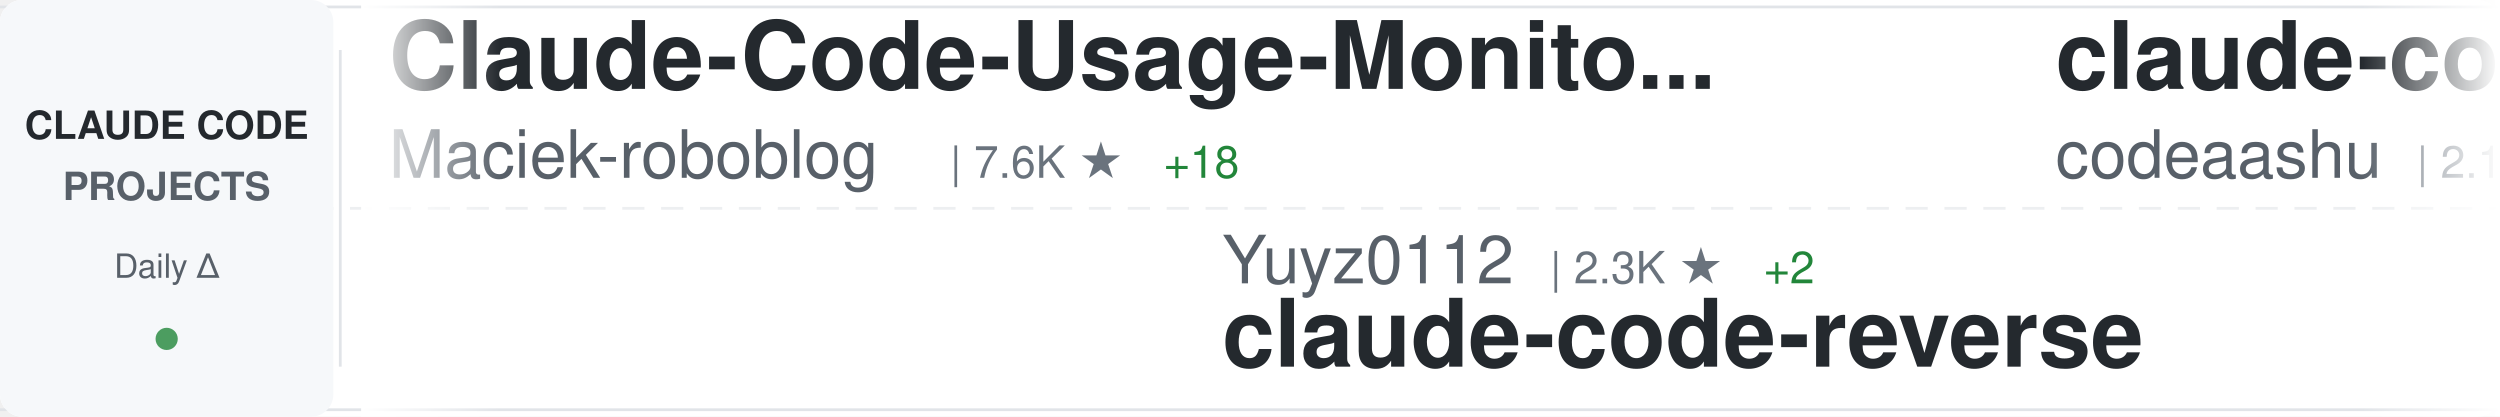
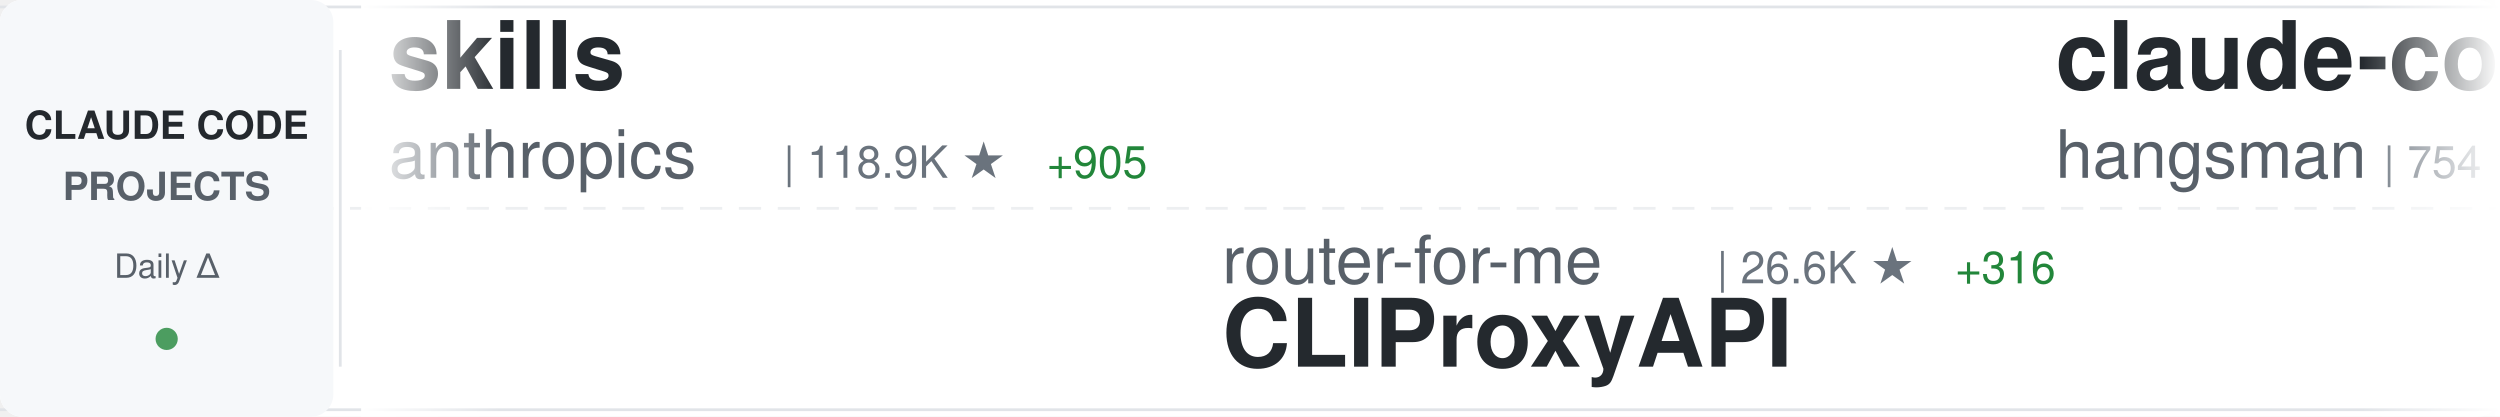
<svg xmlns="http://www.w3.org/2000/svg" width="900" height="150">
  <defs>
    <linearGradient id="awesomeLeftFade" x1="0%" y1="0%" x2="100%" y2="0%">
      <stop offset="0%" style="stop-color:#ffffff;stop-opacity:1" />
      <stop offset="100%" style="stop-color:#ffffff;stop-opacity:0" />
    </linearGradient>
    <linearGradient id="awesomeRightFade" x1="0%" y1="0%" x2="100%" y2="0%">
      <stop offset="0%" style="stop-color:#ffffff;stop-opacity:0" />
      <stop offset="100%" style="stop-color:#ffffff;stop-opacity:1" />
    </linearGradient>
  </defs>
  <rect width="900" height="150" fill="#ffffff" rx="8" />
  <rect x="0" y="2" width="900" height="1" fill="#e1e4e8" />
  <rect x="0" y="147" width="900" height="1" fill="#e1e4e8" />
  <line x1="0" y1="75" x2="900" y2="75" stroke="#e1e4e8" stroke-width="1" stroke-dasharray="8 6" opacity="0.6" />
  <rect x="0" y="0" width="120" height="150" fill="#f6f8fa" rx="8" />
  <text x="60" y="50" font-family="-apple-system, BlinkMacSystemFont, 'Segoe UI', Helvetica, Arial, sans-serif" font-size="14" font-weight="600" fill="#24292e" text-anchor="middle">CLAUDE CODE</text>
  <text x="60" y="72" font-family="-apple-system, BlinkMacSystemFont, 'Segoe UI', Helvetica, Arial, sans-serif" font-size="14" font-weight="600" fill="#586069" text-anchor="middle">PROJECTS</text>
  <text x="60" y="100" font-family="-apple-system, BlinkMacSystemFont, 'Segoe UI', Helvetica, Arial, sans-serif" font-size="12" font-weight="500" fill="#586069" text-anchor="middle">Daily Δ</text>
  <circle cx="60" cy="122" r="4" fill="#22863a" opacity="0.8" />
  <rect x="122" y="18" width="1" height="114" fill="#e1e4e8" />
  <clipPath id="awesomeTickerClip">
    <rect x="130" y="0" width="770" height="150" />
  </clipPath>
  <g clip-path="url(#awesomeTickerClip)">
    <g id="awesomeTickerItems">
      <animateTransform attributeName="transform" attributeType="XML" type="translate" from="0 0" to="-3000 0" dur="54s" repeatCount="indefinite" />
      <g transform="translate(0, 0)">
-         <text x="140" y="32" font-family="-apple-system, BlinkMacSystemFont, 'Segoe UI', Helvetica, Arial, sans-serif" font-size="34" font-weight="600" fill="#24292e">Claude-Code-Usage-Monito...</text>
-         <text x="140" y="64" font-family="-apple-system, BlinkMacSystemFont, 'Segoe UI', Helvetica, Arial, sans-serif" font-size="24" font-weight="400" fill="#586069">Maciek-roboblog</text>
-         <text x="342" y="64" font-family="-apple-system, BlinkMacSystemFont, 'Segoe UI', Helvetica, Arial, sans-serif" font-size="16" font-weight="500" fill="#6a737d">| 7.6K ★</text>
-         <text x="419" y="64" font-family="-apple-system, BlinkMacSystemFont, 'Segoe UI', Helvetica, Arial, sans-serif" font-size="16" font-weight="500" fill="#22863a"> +18</text>
+         <text x="140" y="32" font-family="-apple-system, BlinkMacSystemFont, 'Segoe UI', Helvetica, Arial, sans-serif" font-size="34" font-weight="600" fill="#24292e">skills</text>
+         <text x="140" y="64" font-family="-apple-system, BlinkMacSystemFont, 'Segoe UI', Helvetica, Arial, sans-serif" font-size="24" font-weight="400" fill="#586069">anthropics</text>
+         <text x="282" y="64" font-family="-apple-system, BlinkMacSystemFont, 'Segoe UI', Helvetica, Arial, sans-serif" font-size="16" font-weight="500" fill="#6a737d">| 118.9K ★</text>
+         <text x="377" y="64" font-family="-apple-system, BlinkMacSystemFont, 'Segoe UI', Helvetica, Arial, sans-serif" font-size="16" font-weight="500" fill="#22863a"> +905</text>
      </g>
      <g transform="translate(300, 0)">
-         <text x="140" y="102" font-family="-apple-system, BlinkMacSystemFont, 'Segoe UI', Helvetica, Arial, sans-serif" font-size="24" font-weight="400" fill="#586069">Yuyz0112</text>
-         <text x="258" y="102" font-family="-apple-system, BlinkMacSystemFont, 'Segoe UI', Helvetica, Arial, sans-serif" font-size="16" font-weight="500" fill="#6a737d">| 2.3K ★</text>
-         <text x="335" y="102" font-family="-apple-system, BlinkMacSystemFont, 'Segoe UI', Helvetica, Arial, sans-serif" font-size="16" font-weight="500" fill="#22863a"> +2</text>
-         <text x="140" y="132" font-family="-apple-system, BlinkMacSystemFont, 'Segoe UI', Helvetica, Arial, sans-serif" font-size="34" font-weight="600" fill="#24292e">claude-code-reverse</text>
+         <text x="140" y="102" font-family="-apple-system, BlinkMacSystemFont, 'Segoe UI', Helvetica, Arial, sans-serif" font-size="24" font-weight="400" fill="#586069">router-for-me</text>
+         <text x="318" y="102" font-family="-apple-system, BlinkMacSystemFont, 'Segoe UI', Helvetica, Arial, sans-serif" font-size="16" font-weight="500" fill="#6a737d">| 26.6K ★</text>
+         <text x="404" y="102" font-family="-apple-system, BlinkMacSystemFont, 'Segoe UI', Helvetica, Arial, sans-serif" font-size="16" font-weight="500" fill="#22863a"> +316</text>
+         <text x="140" y="132" font-family="-apple-system, BlinkMacSystemFont, 'Segoe UI', Helvetica, Arial, sans-serif" font-size="34" font-weight="600" fill="#24292e">CLIProxyAPI</text>
      </g>
      <g transform="translate(600, 0)">
-         <text x="140" y="32" font-family="-apple-system, BlinkMacSystemFont, 'Segoe UI', Helvetica, Arial, sans-serif" font-size="34" font-weight="600" fill="#24292e">claude-code</text>
-         <text x="140" y="64" font-family="-apple-system, BlinkMacSystemFont, 'Segoe UI', Helvetica, Arial, sans-serif" font-size="24" font-weight="400" fill="#586069">codeaashu</text>
-         <text x="270" y="64" font-family="-apple-system, BlinkMacSystemFont, 'Segoe UI', Helvetica, Arial, sans-serif" font-size="16" font-weight="500" fill="#6a737d">| 2.1K ★</text>
-         <text x="347" y="64" font-family="-apple-system, BlinkMacSystemFont, 'Segoe UI', Helvetica, Arial, sans-serif" font-size="16" font-weight="500" fill="#22863a"> +28</text>
+         <text x="140" y="32" font-family="-apple-system, BlinkMacSystemFont, 'Segoe UI', Helvetica, Arial, sans-serif" font-size="34" font-weight="600" fill="#24292e">claude-code-source</text>
+         <text x="140" y="64" font-family="-apple-system, BlinkMacSystemFont, 'Segoe UI', Helvetica, Arial, sans-serif" font-size="24" font-weight="400" fill="#586069">hangsman</text>
+         <text x="258" y="64" font-family="-apple-system, BlinkMacSystemFont, 'Segoe UI', Helvetica, Arial, sans-serif" font-size="16" font-weight="500" fill="#6a737d">| 754 ★</text>
+         <text x="326" y="64" font-family="-apple-system, BlinkMacSystemFont, 'Segoe UI', Helvetica, Arial, sans-serif" font-size="16" font-weight="500" fill="#22863a"> +2</text>
      </g>
      <g transform="translate(900, 0)">
-         <text x="140" y="102" font-family="-apple-system, BlinkMacSystemFont, 'Segoe UI', Helvetica, Arial, sans-serif" font-size="24" font-weight="400" fill="#586069">VineeTagarwaL-code</text>
-         <text x="378" y="102" font-family="-apple-system, BlinkMacSystemFont, 'Segoe UI', Helvetica, Arial, sans-serif" font-size="16" font-weight="500" fill="#6a737d">| 272 ★</text>
-         <text x="140" y="132" font-family="-apple-system, BlinkMacSystemFont, 'Segoe UI', Helvetica, Arial, sans-serif" font-size="34" font-weight="600" fill="#24292e">claude-code</text>
+         <text x="140" y="102" font-family="-apple-system, BlinkMacSystemFont, 'Segoe UI', Helvetica, Arial, sans-serif" font-size="24" font-weight="400" fill="#586069">JrCx7scC</text>
+         <text x="258" y="102" font-family="-apple-system, BlinkMacSystemFont, 'Segoe UI', Helvetica, Arial, sans-serif" font-size="16" font-weight="500" fill="#6a737d">| 344 ★</text>
+         <text x="326" y="102" font-family="-apple-system, BlinkMacSystemFont, 'Segoe UI', Helvetica, Arial, sans-serif" font-size="16" font-weight="500" fill="#22863a"> +4</text>
+         <text x="140" y="132" font-family="-apple-system, BlinkMacSystemFont, 'Segoe UI', Helvetica, Arial, sans-serif" font-size="34" font-weight="600" fill="#24292e">claude-code-source</text>
      </g>
      <g transform="translate(1200, 0)">
-         <text x="140" y="32" font-family="-apple-system, BlinkMacSystemFont, 'Segoe UI', Helvetica, Arial, sans-serif" font-size="34" font-weight="600" fill="#24292e">nanoclaw</text>
-         <text x="140" y="64" font-family="-apple-system, BlinkMacSystemFont, 'Segoe UI', Helvetica, Arial, sans-serif" font-size="24" font-weight="400" fill="#586069">qwibitai</text>
-         <text x="258" y="64" font-family="-apple-system, BlinkMacSystemFont, 'Segoe UI', Helvetica, Arial, sans-serif" font-size="16" font-weight="500" fill="#6a737d">| 27.4K ★</text>
-         <text x="344" y="64" font-family="-apple-system, BlinkMacSystemFont, 'Segoe UI', Helvetica, Arial, sans-serif" font-size="16" font-weight="500" fill="#22863a"> +66</text>
+         <text x="140" y="32" font-family="-apple-system, BlinkMacSystemFont, 'Segoe UI', Helvetica, Arial, sans-serif" font-size="34" font-weight="600" fill="#24292e">claude-code-spec-workflo...</text>
+         <text x="140" y="64" font-family="-apple-system, BlinkMacSystemFont, 'Segoe UI', Helvetica, Arial, sans-serif" font-size="24" font-weight="400" fill="#586069">Pimzino</text>
+         <text x="246" y="64" font-family="-apple-system, BlinkMacSystemFont, 'Segoe UI', Helvetica, Arial, sans-serif" font-size="16" font-weight="500" fill="#6a737d">| 3.7K ★</text>
+         <text x="323" y="64" font-family="-apple-system, BlinkMacSystemFont, 'Segoe UI', Helvetica, Arial, sans-serif" font-size="16" font-weight="500" fill="#22863a"> +6</text>
      </g>
      <g transform="translate(1500, 0)">
-         <text x="140" y="102" font-family="-apple-system, BlinkMacSystemFont, 'Segoe UI', Helvetica, Arial, sans-serif" font-size="24" font-weight="400" fill="#586069">alejandrobalderas</text>
-         <text x="366" y="102" font-family="-apple-system, BlinkMacSystemFont, 'Segoe UI', Helvetica, Arial, sans-serif" font-size="16" font-weight="500" fill="#6a737d">| 1.6K ★</text>
-         <text x="443" y="102" font-family="-apple-system, BlinkMacSystemFont, 'Segoe UI', Helvetica, Arial, sans-serif" font-size="16" font-weight="500" fill="#22863a"> +65</text>
-         <text x="140" y="132" font-family="-apple-system, BlinkMacSystemFont, 'Segoe UI', Helvetica, Arial, sans-serif" font-size="34" font-weight="600" fill="#24292e">claude-code-from-source</text>
+         <text x="140" y="102" font-family="-apple-system, BlinkMacSystemFont, 'Segoe UI', Helvetica, Arial, sans-serif" font-size="24" font-weight="400" fill="#586069">luyao618</text>
+         <text x="258" y="102" font-family="-apple-system, BlinkMacSystemFont, 'Segoe UI', Helvetica, Arial, sans-serif" font-size="16" font-weight="500" fill="#6a737d">| 1.2K ★</text>
+         <text x="335" y="102" font-family="-apple-system, BlinkMacSystemFont, 'Segoe UI', Helvetica, Arial, sans-serif" font-size="16" font-weight="500" fill="#22863a"> +11</text>
+         <text x="140" y="132" font-family="-apple-system, BlinkMacSystemFont, 'Segoe UI', Helvetica, Arial, sans-serif" font-size="34" font-weight="600" fill="#24292e">Claude-Code-Source-Study</text>
      </g>
      <g transform="translate(1800, 0)">
-         <text x="140" y="32" font-family="-apple-system, BlinkMacSystemFont, 'Segoe UI', Helvetica, Arial, sans-serif" font-size="34" font-weight="600" fill="#24292e">claude-code-rev</text>
-         <text x="140" y="64" font-family="-apple-system, BlinkMacSystemFont, 'Segoe UI', Helvetica, Arial, sans-serif" font-size="24" font-weight="400" fill="#586069">oboard</text>
-         <text x="234" y="64" font-family="-apple-system, BlinkMacSystemFont, 'Segoe UI', Helvetica, Arial, sans-serif" font-size="16" font-weight="500" fill="#6a737d">| 3.0K ★</text>
-         <text x="311" y="64" font-family="-apple-system, BlinkMacSystemFont, 'Segoe UI', Helvetica, Arial, sans-serif" font-size="16" font-weight="500" fill="#22863a"> +10</text>
+         <text x="140" y="32" font-family="-apple-system, BlinkMacSystemFont, 'Segoe UI', Helvetica, Arial, sans-serif" font-size="34" font-weight="600" fill="#24292e">claude-task-master</text>
+         <text x="140" y="64" font-family="-apple-system, BlinkMacSystemFont, 'Segoe UI', Helvetica, Arial, sans-serif" font-size="24" font-weight="400" fill="#586069">eyaltoledano</text>
+         <text x="306" y="64" font-family="-apple-system, BlinkMacSystemFont, 'Segoe UI', Helvetica, Arial, sans-serif" font-size="16" font-weight="500" fill="#6a737d">| 26.6K ★</text>
+         <text x="392" y="64" font-family="-apple-system, BlinkMacSystemFont, 'Segoe UI', Helvetica, Arial, sans-serif" font-size="16" font-weight="500" fill="#22863a"> +21</text>
      </g>
      <g transform="translate(2100, 0)">
-         <text x="140" y="102" font-family="-apple-system, BlinkMacSystemFont, 'Segoe UI', Helvetica, Arial, sans-serif" font-size="24" font-weight="400" fill="#586069">freestylefly</text>
-         <text x="306" y="102" font-family="-apple-system, BlinkMacSystemFont, 'Segoe UI', Helvetica, Arial, sans-serif" font-size="16" font-weight="500" fill="#6a737d">| 121 ★</text>
-         <text x="374" y="102" font-family="-apple-system, BlinkMacSystemFont, 'Segoe UI', Helvetica, Arial, sans-serif" font-size="16" font-weight="500" fill="#22863a"> +1</text>
-         <text x="140" y="132" font-family="-apple-system, BlinkMacSystemFont, 'Segoe UI', Helvetica, Arial, sans-serif" font-size="34" font-weight="600" fill="#24292e">claude-code</text>
+         <text x="140" y="102" font-family="-apple-system, BlinkMacSystemFont, 'Segoe UI', Helvetica, Arial, sans-serif" font-size="24" font-weight="400" fill="#586069">huangserva</text>
+         <text x="282" y="102" font-family="-apple-system, BlinkMacSystemFont, 'Segoe UI', Helvetica, Arial, sans-serif" font-size="16" font-weight="500" fill="#6a737d">| 552 ★</text>
+         <text x="140" y="132" font-family="-apple-system, BlinkMacSystemFont, 'Segoe UI', Helvetica, Arial, sans-serif" font-size="34" font-weight="600" fill="#24292e">claude-code-cli</text>
      </g>
      <g transform="translate(2400, 0)">
-         <text x="140" y="32" font-family="-apple-system, BlinkMacSystemFont, 'Segoe UI', Helvetica, Arial, sans-serif" font-size="34" font-weight="600" fill="#24292e">claude-code-sourcemap</text>
-         <text x="140" y="64" font-family="-apple-system, BlinkMacSystemFont, 'Segoe UI', Helvetica, Arial, sans-serif" font-size="24" font-weight="400" fill="#586069">ChinaSiro</text>
-         <text x="270" y="64" font-family="-apple-system, BlinkMacSystemFont, 'Segoe UI', Helvetica, Arial, sans-serif" font-size="16" font-weight="500" fill="#6a737d">| 8.9K ★</text>
-         <text x="347" y="64" font-family="-apple-system, BlinkMacSystemFont, 'Segoe UI', Helvetica, Arial, sans-serif" font-size="16" font-weight="500" fill="#22863a"> +18</text>
+         <text x="140" y="32" font-family="-apple-system, BlinkMacSystemFont, 'Segoe UI', Helvetica, Arial, sans-serif" font-size="34" font-weight="600" fill="#24292e">claude-code-source-code-...</text>
+         <text x="140" y="64" font-family="-apple-system, BlinkMacSystemFont, 'Segoe UI', Helvetica, Arial, sans-serif" font-size="24" font-weight="400" fill="#586069">ghuntley</text>
+         <text x="258" y="64" font-family="-apple-system, BlinkMacSystemFont, 'Segoe UI', Helvetica, Arial, sans-serif" font-size="16" font-weight="500" fill="#6a737d">| 972 ★</text>
      </g>
      <g transform="translate(2700, 0)">
-         <text x="140" y="102" font-family="-apple-system, BlinkMacSystemFont, 'Segoe UI', Helvetica, Arial, sans-serif" font-size="24" font-weight="400" fill="#586069">yasasbanukaofficial</text>
-         <text x="390" y="102" font-family="-apple-system, BlinkMacSystemFont, 'Segoe UI', Helvetica, Arial, sans-serif" font-size="16" font-weight="500" fill="#6a737d">| 2.6K ★</text>
-         <text x="467" y="102" font-family="-apple-system, BlinkMacSystemFont, 'Segoe UI', Helvetica, Arial, sans-serif" font-size="16" font-weight="500" fill="#22863a"> +44</text>
-         <text x="140" y="132" font-family="-apple-system, BlinkMacSystemFont, 'Segoe UI', Helvetica, Arial, sans-serif" font-size="34" font-weight="600" fill="#24292e">claude-code</text>
+         <text x="140" y="102" font-family="-apple-system, BlinkMacSystemFont, 'Segoe UI', Helvetica, Arial, sans-serif" font-size="24" font-weight="400" fill="#586069">qwibitai</text>
+         <text x="258" y="102" font-family="-apple-system, BlinkMacSystemFont, 'Segoe UI', Helvetica, Arial, sans-serif" font-size="16" font-weight="500" fill="#6a737d">| 27.4K ★</text>
+         <text x="344" y="102" font-family="-apple-system, BlinkMacSystemFont, 'Segoe UI', Helvetica, Arial, sans-serif" font-size="16" font-weight="500" fill="#22863a"> +66</text>
+         <text x="140" y="132" font-family="-apple-system, BlinkMacSystemFont, 'Segoe UI', Helvetica, Arial, sans-serif" font-size="34" font-weight="600" fill="#24292e">nanoclaw</text>
      </g>
      <g transform="translate(3000, 0)">
-         <text x="140" y="32" font-family="-apple-system, BlinkMacSystemFont, 'Segoe UI', Helvetica, Arial, sans-serif" font-size="34" font-weight="600" fill="#24292e">Claude-Code-Usage-Monito...</text>
-         <text x="140" y="64" font-family="-apple-system, BlinkMacSystemFont, 'Segoe UI', Helvetica, Arial, sans-serif" font-size="24" font-weight="400" fill="#586069">Maciek-roboblog</text>
-         <text x="342" y="64" font-family="-apple-system, BlinkMacSystemFont, 'Segoe UI', Helvetica, Arial, sans-serif" font-size="16" font-weight="500" fill="#6a737d">| 7.6K ★</text>
-         <text x="419" y="64" font-family="-apple-system, BlinkMacSystemFont, 'Segoe UI', Helvetica, Arial, sans-serif" font-size="16" font-weight="500" fill="#22863a"> +18</text>
+         <text x="140" y="32" font-family="-apple-system, BlinkMacSystemFont, 'Segoe UI', Helvetica, Arial, sans-serif" font-size="34" font-weight="600" fill="#24292e">skills</text>
+         <text x="140" y="64" font-family="-apple-system, BlinkMacSystemFont, 'Segoe UI', Helvetica, Arial, sans-serif" font-size="24" font-weight="400" fill="#586069">anthropics</text>
+         <text x="282" y="64" font-family="-apple-system, BlinkMacSystemFont, 'Segoe UI', Helvetica, Arial, sans-serif" font-size="16" font-weight="500" fill="#6a737d">| 118.9K ★</text>
+         <text x="377" y="64" font-family="-apple-system, BlinkMacSystemFont, 'Segoe UI', Helvetica, Arial, sans-serif" font-size="16" font-weight="500" fill="#22863a"> +905</text>
      </g>
      <g transform="translate(3300, 0)">
-         <text x="140" y="102" font-family="-apple-system, BlinkMacSystemFont, 'Segoe UI', Helvetica, Arial, sans-serif" font-size="24" font-weight="400" fill="#586069">Yuyz0112</text>
-         <text x="258" y="102" font-family="-apple-system, BlinkMacSystemFont, 'Segoe UI', Helvetica, Arial, sans-serif" font-size="16" font-weight="500" fill="#6a737d">| 2.3K ★</text>
-         <text x="335" y="102" font-family="-apple-system, BlinkMacSystemFont, 'Segoe UI', Helvetica, Arial, sans-serif" font-size="16" font-weight="500" fill="#22863a"> +2</text>
-         <text x="140" y="132" font-family="-apple-system, BlinkMacSystemFont, 'Segoe UI', Helvetica, Arial, sans-serif" font-size="34" font-weight="600" fill="#24292e">claude-code-reverse</text>
+         <text x="140" y="102" font-family="-apple-system, BlinkMacSystemFont, 'Segoe UI', Helvetica, Arial, sans-serif" font-size="24" font-weight="400" fill="#586069">router-for-me</text>
+         <text x="318" y="102" font-family="-apple-system, BlinkMacSystemFont, 'Segoe UI', Helvetica, Arial, sans-serif" font-size="16" font-weight="500" fill="#6a737d">| 26.6K ★</text>
+         <text x="404" y="102" font-family="-apple-system, BlinkMacSystemFont, 'Segoe UI', Helvetica, Arial, sans-serif" font-size="16" font-weight="500" fill="#22863a"> +316</text>
+         <text x="140" y="132" font-family="-apple-system, BlinkMacSystemFont, 'Segoe UI', Helvetica, Arial, sans-serif" font-size="34" font-weight="600" fill="#24292e">CLIProxyAPI</text>
      </g>
      <g transform="translate(3600, 0)">
-         <text x="140" y="32" font-family="-apple-system, BlinkMacSystemFont, 'Segoe UI', Helvetica, Arial, sans-serif" font-size="34" font-weight="600" fill="#24292e">claude-code</text>
-         <text x="140" y="64" font-family="-apple-system, BlinkMacSystemFont, 'Segoe UI', Helvetica, Arial, sans-serif" font-size="24" font-weight="400" fill="#586069">codeaashu</text>
-         <text x="270" y="64" font-family="-apple-system, BlinkMacSystemFont, 'Segoe UI', Helvetica, Arial, sans-serif" font-size="16" font-weight="500" fill="#6a737d">| 2.1K ★</text>
-         <text x="347" y="64" font-family="-apple-system, BlinkMacSystemFont, 'Segoe UI', Helvetica, Arial, sans-serif" font-size="16" font-weight="500" fill="#22863a"> +28</text>
+         <text x="140" y="32" font-family="-apple-system, BlinkMacSystemFont, 'Segoe UI', Helvetica, Arial, sans-serif" font-size="34" font-weight="600" fill="#24292e">claude-code-source</text>
+         <text x="140" y="64" font-family="-apple-system, BlinkMacSystemFont, 'Segoe UI', Helvetica, Arial, sans-serif" font-size="24" font-weight="400" fill="#586069">hangsman</text>
+         <text x="258" y="64" font-family="-apple-system, BlinkMacSystemFont, 'Segoe UI', Helvetica, Arial, sans-serif" font-size="16" font-weight="500" fill="#6a737d">| 754 ★</text>
+         <text x="326" y="64" font-family="-apple-system, BlinkMacSystemFont, 'Segoe UI', Helvetica, Arial, sans-serif" font-size="16" font-weight="500" fill="#22863a"> +2</text>
      </g>
      <g transform="translate(3900, 0)">
-         <text x="140" y="102" font-family="-apple-system, BlinkMacSystemFont, 'Segoe UI', Helvetica, Arial, sans-serif" font-size="24" font-weight="400" fill="#586069">VineeTagarwaL-code</text>
-         <text x="378" y="102" font-family="-apple-system, BlinkMacSystemFont, 'Segoe UI', Helvetica, Arial, sans-serif" font-size="16" font-weight="500" fill="#6a737d">| 272 ★</text>
-         <text x="140" y="132" font-family="-apple-system, BlinkMacSystemFont, 'Segoe UI', Helvetica, Arial, sans-serif" font-size="34" font-weight="600" fill="#24292e">claude-code</text>
+         <text x="140" y="102" font-family="-apple-system, BlinkMacSystemFont, 'Segoe UI', Helvetica, Arial, sans-serif" font-size="24" font-weight="400" fill="#586069">JrCx7scC</text>
+         <text x="258" y="102" font-family="-apple-system, BlinkMacSystemFont, 'Segoe UI', Helvetica, Arial, sans-serif" font-size="16" font-weight="500" fill="#6a737d">| 344 ★</text>
+         <text x="326" y="102" font-family="-apple-system, BlinkMacSystemFont, 'Segoe UI', Helvetica, Arial, sans-serif" font-size="16" font-weight="500" fill="#22863a"> +4</text>
+         <text x="140" y="132" font-family="-apple-system, BlinkMacSystemFont, 'Segoe UI', Helvetica, Arial, sans-serif" font-size="34" font-weight="600" fill="#24292e">claude-code-source</text>
      </g>
    </g>
  </g>
  <rect x="130" y="0" width="50" height="150" fill="url(#awesomeLeftFade)" />
  <rect x="850" y="0" width="50" height="150" fill="url(#awesomeRightFade)" />
</svg>
